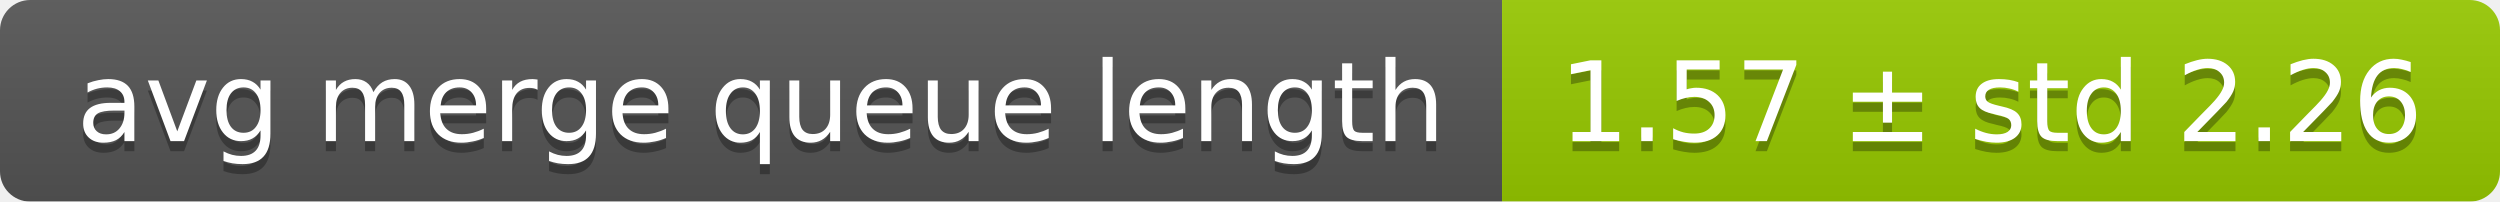
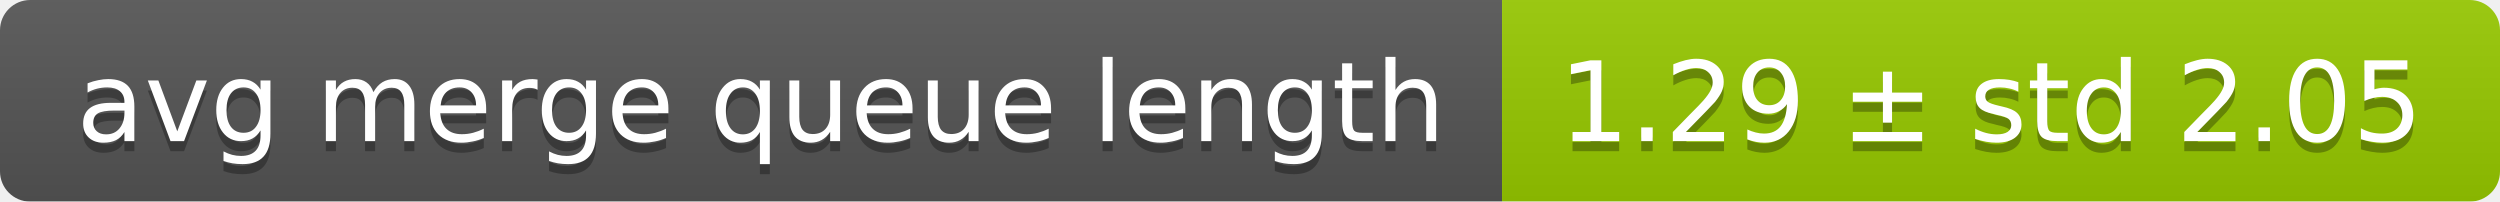
<svg xmlns="http://www.w3.org/2000/svg" width="248" height="20">
  <linearGradient id="smooth" x2="0" y2="100%">
    <stop offset="0" stop-color="#bbb" stop-opacity=".1" />
    <stop offset="1" stop-opacity=".1" />
  </linearGradient>
  <mask id="round">
    <rect width="248" height="20" rx="3" fill="#fff" />
  </mask>
  <g mask="url(#round)">
    <rect width="149" height="20" fill="#555" />
    <rect x="149" width="99" height="20" fill="#97ca00" />
    <rect width="248" height="20" fill="url(#smooth)" />
  </g>
  <g fill="#fff" text-anchor="middle" font-family="DejaVu Sans,Verdana,Geneva,sans-serif" font-size="11">
    <text x="75.5" y="15" fill="#010101" fill-opacity=".3">avg merge queue length</text>
    <text x="75.5" y="14">avg merge queue length</text>
-     <text x="197.5" y="15" fill="#010101" fill-opacity=".3">1.57 ± std 2.26</text>
-     <text x="197.5" y="14">1.57 ± std 2.26</text>
+     <text x="197.5" y="15" fill="#010101" fill-opacity=".3">1.29 ± std 2.05</text>
+     <text x="197.5" y="14">1.29 ± std 2.05</text>
  </g>
</svg>
